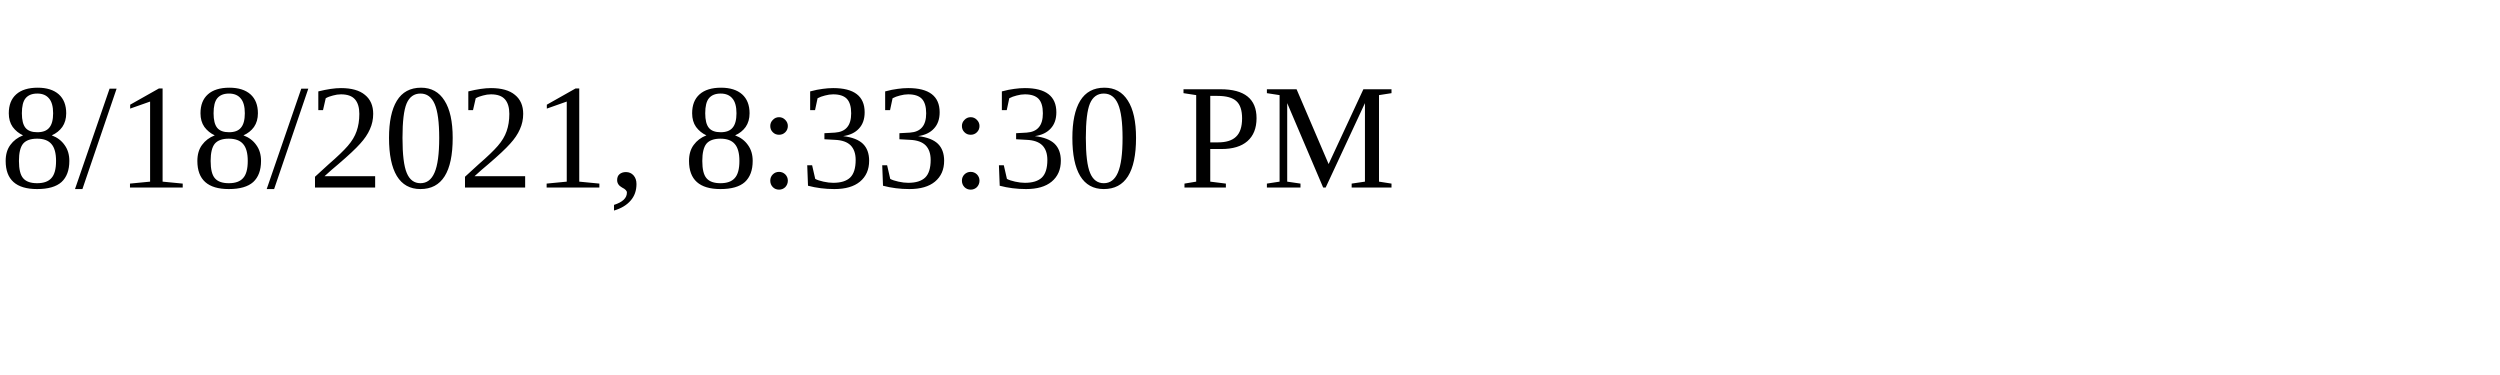
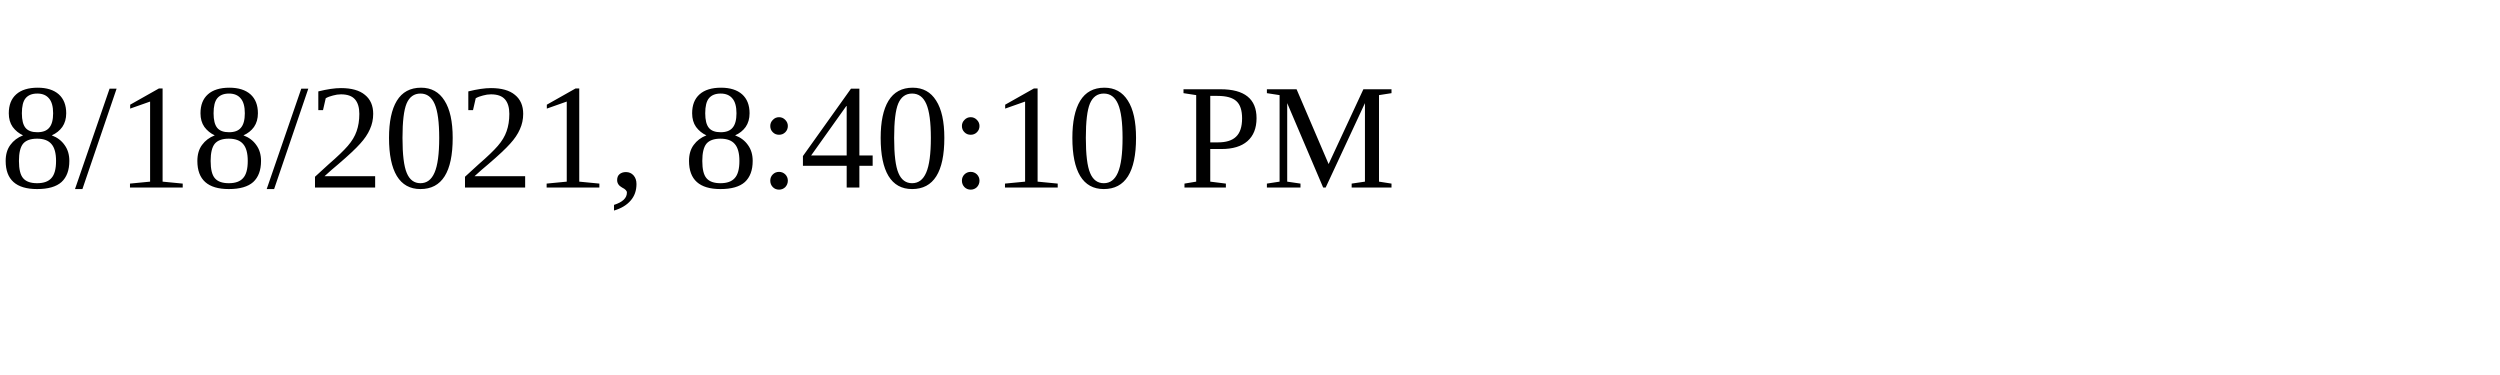
<svg xmlns="http://www.w3.org/2000/svg" height="30" width="200">
-   <text x="0" y="15">8/18/2021, 8:33:30 PM</text>
+   <text x="0" y="15">8/18/2021, 8:40:10 PM</text>
</svg>
